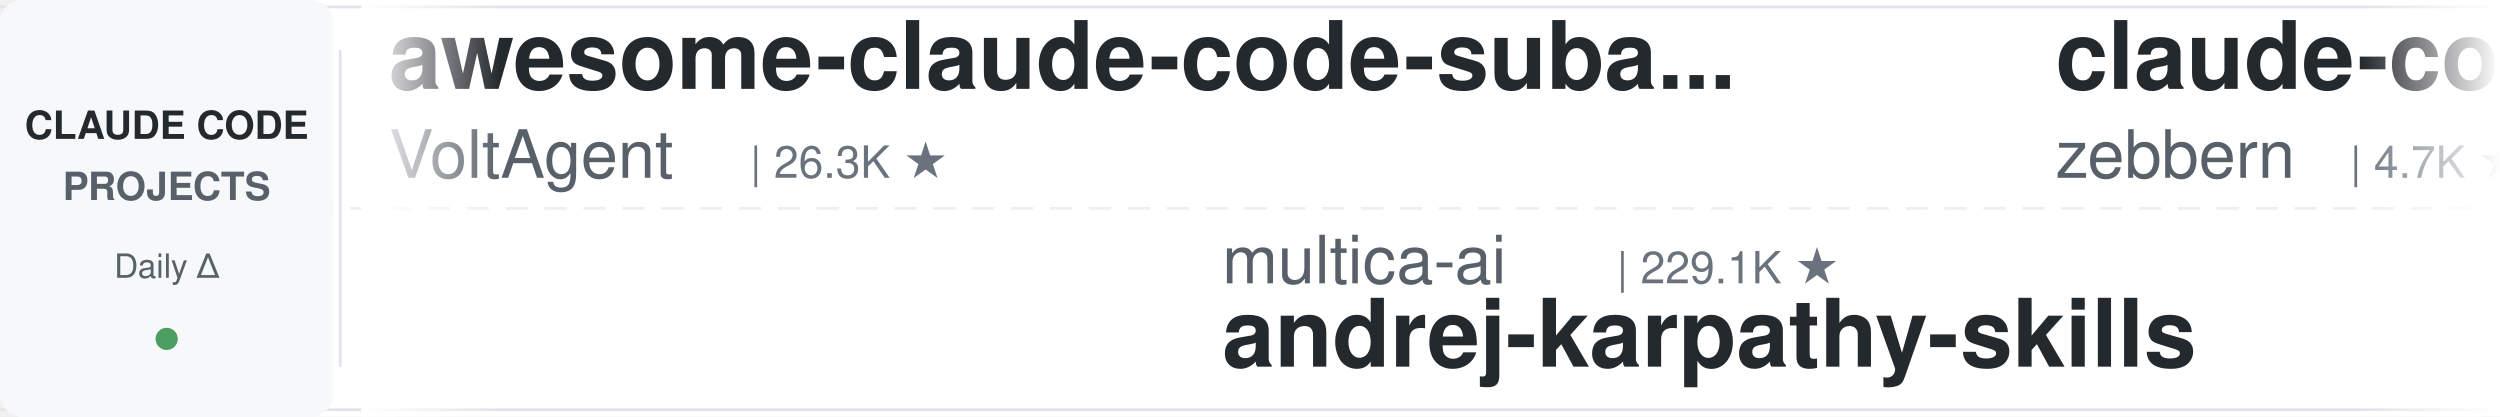
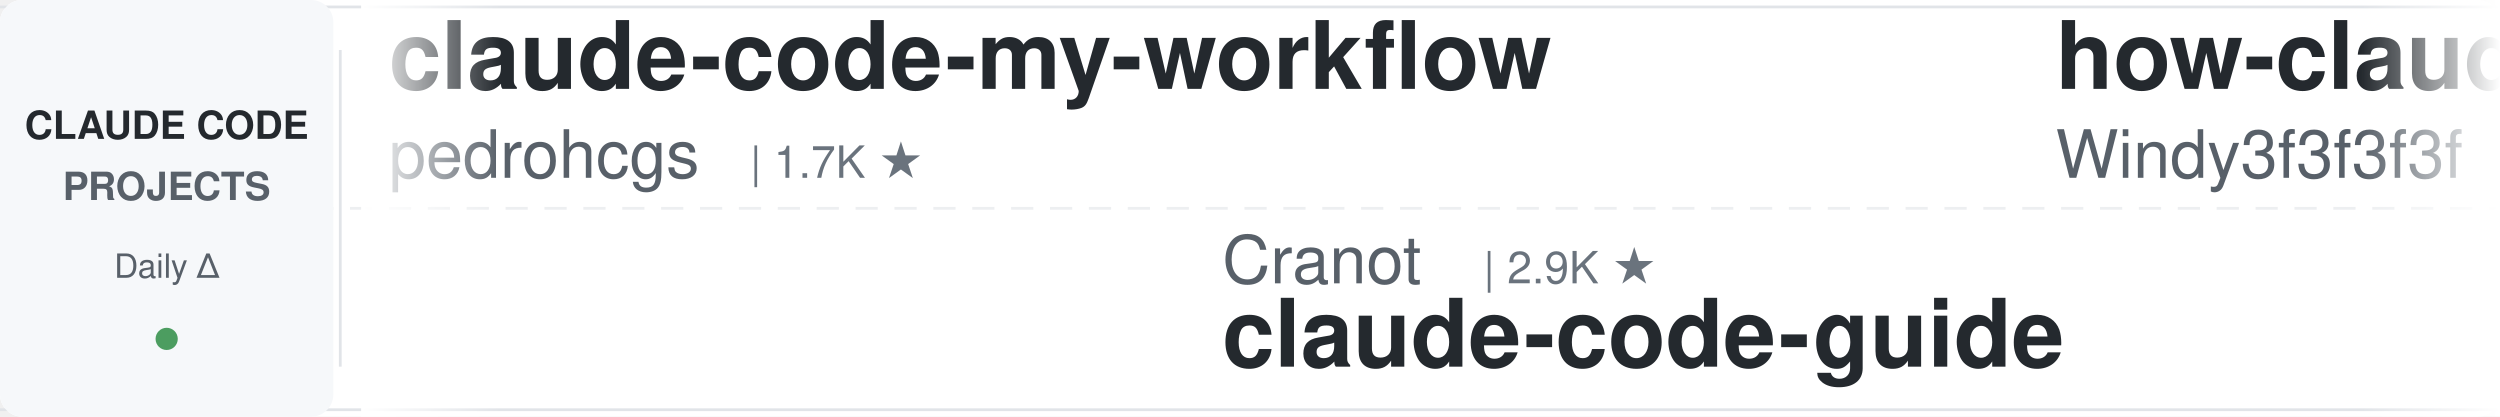
<svg xmlns="http://www.w3.org/2000/svg" width="900" height="150">
  <defs>
    <linearGradient id="leftFade" x1="0%" y1="0%" x2="100%" y2="0%">
      <stop offset="0%" style="stop-color:#ffffff;stop-opacity:1" />
      <stop offset="100%" style="stop-color:#ffffff;stop-opacity:0" />
    </linearGradient>
    <linearGradient id="rightFade" x1="0%" y1="0%" x2="100%" y2="0%">
      <stop offset="0%" style="stop-color:#ffffff;stop-opacity:0" />
      <stop offset="100%" style="stop-color:#ffffff;stop-opacity:1" />
    </linearGradient>
  </defs>
  <rect width="900" height="150" fill="#ffffff" rx="8" />
  <rect x="0" y="2" width="900" height="1" fill="#e1e4e8" />
  <rect x="0" y="147" width="900" height="1" fill="#e1e4e8" />
  <line x1="0" y1="75" x2="900" y2="75" stroke="#e1e4e8" stroke-width="1" stroke-dasharray="8 6" opacity="0.6" />
  <rect x="0" y="0" width="120" height="150" fill="#f6f8fa" rx="8" />
  <text x="60" y="50" font-family="-apple-system, BlinkMacSystemFont, 'Segoe UI', Helvetica, Arial, sans-serif" font-size="14" font-weight="600" fill="#24292e" text-anchor="middle">CLAUDE CODE</text>
  <text x="60" y="72" font-family="-apple-system, BlinkMacSystemFont, 'Segoe UI', Helvetica, Arial, sans-serif" font-size="14" font-weight="600" fill="#586069" text-anchor="middle">PROJECTS</text>
  <text x="60" y="100" font-family="-apple-system, BlinkMacSystemFont, 'Segoe UI', Helvetica, Arial, sans-serif" font-size="12" font-weight="500" fill="#586069" text-anchor="middle">Daily Δ</text>
  <circle cx="60" cy="122" r="4" fill="#22863a" opacity="0.8" />
  <rect x="122" y="18" width="1" height="114" fill="#e1e4e8" />
  <clipPath id="tickerClip">
    <rect x="130" y="0" width="770" height="150" />
  </clipPath>
  <g clip-path="url(#tickerClip)">
    <g id="tickerItems">
      <animateTransform attributeName="transform" attributeType="XML" type="translate" from="0 0" to="-3000 0" dur="54s" repeatCount="indefinite" />
      <g transform="translate(0, 0)">
-         <text x="140" y="32" font-family="-apple-system, BlinkMacSystemFont, 'Segoe UI', Helvetica, Arial, sans-serif" font-size="34" font-weight="600" fill="#24292e">awesome-claude-code-suba...</text>
-         <text x="140" y="64" font-family="-apple-system, BlinkMacSystemFont, 'Segoe UI', Helvetica, Arial, sans-serif" font-size="24" font-weight="400" fill="#586069">VoltAgent</text>
-         <text x="270" y="64" font-family="-apple-system, BlinkMacSystemFont, 'Segoe UI', Helvetica, Arial, sans-serif" font-size="16" font-weight="500" fill="#6a737d">| 26.3K ★</text>
+         <text x="140" y="32" font-family="-apple-system, BlinkMacSystemFont, 'Segoe UI', Helvetica, Arial, sans-serif" font-size="34" font-weight="600" fill="#24292e">claude-code-my-workflow</text>
+         <text x="140" y="64" font-family="-apple-system, BlinkMacSystemFont, 'Segoe UI', Helvetica, Arial, sans-serif" font-size="24" font-weight="400" fill="#586069">pedrohcgs</text>
+         <text x="270" y="64" font-family="-apple-system, BlinkMacSystemFont, 'Segoe UI', Helvetica, Arial, sans-serif" font-size="16" font-weight="500" fill="#6a737d">| 1.7K ★</text>
      </g>
      <g transform="translate(300, 0)">
-         <text x="140" y="102" font-family="-apple-system, BlinkMacSystemFont, 'Segoe UI', Helvetica, Arial, sans-serif" font-size="24" font-weight="400" fill="#586069">multica-ai</text>
-         <text x="282" y="102" font-family="-apple-system, BlinkMacSystemFont, 'Segoe UI', Helvetica, Arial, sans-serif" font-size="16" font-weight="500" fill="#6a737d">| 229.1K ★</text>
-         <text x="140" y="132" font-family="-apple-system, BlinkMacSystemFont, 'Segoe UI', Helvetica, Arial, sans-serif" font-size="34" font-weight="600" fill="#24292e">andrej-karpathy-skills</text>
+         <text x="140" y="102" font-family="-apple-system, BlinkMacSystemFont, 'Segoe UI', Helvetica, Arial, sans-serif" font-size="24" font-weight="400" fill="#586069">Cranot</text>
+         <text x="234" y="102" font-family="-apple-system, BlinkMacSystemFont, 'Segoe UI', Helvetica, Arial, sans-serif" font-size="16" font-weight="500" fill="#6a737d">| 2.9K ★</text>
+         <text x="140" y="132" font-family="-apple-system, BlinkMacSystemFont, 'Segoe UI', Helvetica, Arial, sans-serif" font-size="34" font-weight="600" fill="#24292e">claude-code-guide</text>
      </g>
      <g transform="translate(600, 0)">
-         <text x="140" y="32" font-family="-apple-system, BlinkMacSystemFont, 'Segoe UI', Helvetica, Arial, sans-serif" font-size="34" font-weight="600" fill="#24292e">claude-code-guide</text>
-         <text x="140" y="64" font-family="-apple-system, BlinkMacSystemFont, 'Segoe UI', Helvetica, Arial, sans-serif" font-size="24" font-weight="400" fill="#586069">zebbern</text>
-         <text x="246" y="64" font-family="-apple-system, BlinkMacSystemFont, 'Segoe UI', Helvetica, Arial, sans-serif" font-size="16" font-weight="500" fill="#6a737d">| 4.7K ★</text>
+         <text x="140" y="32" font-family="-apple-system, BlinkMacSystemFont, 'Segoe UI', Helvetica, Arial, sans-serif" font-size="34" font-weight="600" fill="#24292e">how-claude-code-works</text>
+         <text x="140" y="64" font-family="-apple-system, BlinkMacSystemFont, 'Segoe UI', Helvetica, Arial, sans-serif" font-size="24" font-weight="400" fill="#586069">Windy3f3f3f3f</text>
+         <text x="318" y="64" font-family="-apple-system, BlinkMacSystemFont, 'Segoe UI', Helvetica, Arial, sans-serif" font-size="16" font-weight="500" fill="#6a737d">| 3.8K ★</text>
      </g>
      <g transform="translate(900, 0)">
-         <text x="140" y="102" font-family="-apple-system, BlinkMacSystemFont, 'Segoe UI', Helvetica, Arial, sans-serif" font-size="24" font-weight="400" fill="#586069">affaan-m</text>
-         <text x="258" y="102" font-family="-apple-system, BlinkMacSystemFont, 'Segoe UI', Helvetica, Arial, sans-serif" font-size="16" font-weight="500" fill="#6a737d">| 296.5K ★</text>
-         <text x="140" y="132" font-family="-apple-system, BlinkMacSystemFont, 'Segoe UI', Helvetica, Arial, sans-serif" font-size="34" font-weight="600" fill="#24292e">ECC</text>
+         <text x="140" y="102" font-family="-apple-system, BlinkMacSystemFont, 'Segoe UI', Helvetica, Arial, sans-serif" font-size="24" font-weight="400" fill="#586069">ChrisWiles</text>
+         <text x="282" y="102" font-family="-apple-system, BlinkMacSystemFont, 'Segoe UI', Helvetica, Arial, sans-serif" font-size="16" font-weight="500" fill="#6a737d">| 6.1K ★</text>
+         <text x="140" y="132" font-family="-apple-system, BlinkMacSystemFont, 'Segoe UI', Helvetica, Arial, sans-serif" font-size="34" font-weight="600" fill="#24292e">claude-code-showcase</text>
      </g>
      <g transform="translate(1200, 0)">
-         <text x="140" y="32" font-family="-apple-system, BlinkMacSystemFont, 'Segoe UI', Helvetica, Arial, sans-serif" font-size="34" font-weight="600" fill="#24292e">claude-code-rust</text>
-         <text x="140" y="64" font-family="-apple-system, BlinkMacSystemFont, 'Segoe UI', Helvetica, Arial, sans-serif" font-size="24" font-weight="400" fill="#586069">lorryjovens-hub</text>
-         <text x="342" y="64" font-family="-apple-system, BlinkMacSystemFont, 'Segoe UI', Helvetica, Arial, sans-serif" font-size="16" font-weight="500" fill="#6a737d">| 1.7K ★</text>
+         <text x="140" y="32" font-family="-apple-system, BlinkMacSystemFont, 'Segoe UI', Helvetica, Arial, sans-serif" font-size="34" font-weight="600" fill="#24292e">claude-code-analysis</text>
+         <text x="140" y="64" font-family="-apple-system, BlinkMacSystemFont, 'Segoe UI', Helvetica, Arial, sans-serif" font-size="24" font-weight="400" fill="#586069">liuup</text>
+         <text x="222" y="64" font-family="-apple-system, BlinkMacSystemFont, 'Segoe UI', Helvetica, Arial, sans-serif" font-size="16" font-weight="500" fill="#6a737d">| 4.1K ★</text>
      </g>
      <g transform="translate(1500, 0)">
-         <text x="140" y="102" font-family="-apple-system, BlinkMacSystemFont, 'Segoe UI', Helvetica, Arial, sans-serif" font-size="24" font-weight="400" fill="#586069">alejandrobalderas</text>
-         <text x="366" y="102" font-family="-apple-system, BlinkMacSystemFont, 'Segoe UI', Helvetica, Arial, sans-serif" font-size="16" font-weight="500" fill="#6a737d">| 3.0K ★</text>
-         <text x="140" y="132" font-family="-apple-system, BlinkMacSystemFont, 'Segoe UI', Helvetica, Arial, sans-serif" font-size="34" font-weight="600" fill="#24292e">claude-code-from-source</text>
+         <text x="140" y="102" font-family="-apple-system, BlinkMacSystemFont, 'Segoe UI', Helvetica, Arial, sans-serif" font-size="24" font-weight="400" fill="#586069">frankbria</text>
+         <text x="270" y="102" font-family="-apple-system, BlinkMacSystemFont, 'Segoe UI', Helvetica, Arial, sans-serif" font-size="16" font-weight="500" fill="#6a737d">| 9.7K ★</text>
+         <text x="140" y="132" font-family="-apple-system, BlinkMacSystemFont, 'Segoe UI', Helvetica, Arial, sans-serif" font-size="34" font-weight="600" fill="#24292e">ralph-claude-code</text>
      </g>
      <g transform="translate(1800, 0)">
-         <text x="140" y="32" font-family="-apple-system, BlinkMacSystemFont, 'Segoe UI', Helvetica, Arial, sans-serif" font-size="34" font-weight="600" fill="#24292e">claude-code-infrastructu...</text>
-         <text x="140" y="64" font-family="-apple-system, BlinkMacSystemFont, 'Segoe UI', Helvetica, Arial, sans-serif" font-size="24" font-weight="400" fill="#586069">diet103</text>
-         <text x="246" y="64" font-family="-apple-system, BlinkMacSystemFont, 'Segoe UI', Helvetica, Arial, sans-serif" font-size="16" font-weight="500" fill="#6a737d">| 10.0K ★</text>
+         <text x="140" y="32" font-family="-apple-system, BlinkMacSystemFont, 'Segoe UI', Helvetica, Arial, sans-serif" font-size="34" font-weight="600" fill="#24292e">awesome-claude-code-plug...</text>
+         <text x="140" y="64" font-family="-apple-system, BlinkMacSystemFont, 'Segoe UI', Helvetica, Arial, sans-serif" font-size="24" font-weight="400" fill="#586069">ccplugins</text>
+         <text x="270" y="64" font-family="-apple-system, BlinkMacSystemFont, 'Segoe UI', Helvetica, Arial, sans-serif" font-size="16" font-weight="500" fill="#6a737d">| 996 ★</text>
      </g>
      <g transform="translate(2100, 0)">
-         <text x="140" y="102" font-family="-apple-system, BlinkMacSystemFont, 'Segoe UI', Helvetica, Arial, sans-serif" font-size="24" font-weight="400" fill="#586069">andrew-kramer-inno</text>
-         <text x="378" y="102" font-family="-apple-system, BlinkMacSystemFont, 'Segoe UI', Helvetica, Arial, sans-serif" font-size="16" font-weight="500" fill="#6a737d">| 595 ★</text>
-         <text x="140" y="132" font-family="-apple-system, BlinkMacSystemFont, 'Segoe UI', Helvetica, Arial, sans-serif" font-size="34" font-weight="600" fill="#24292e">claude-code-source-build</text>
+         <text x="140" y="102" font-family="-apple-system, BlinkMacSystemFont, 'Segoe UI', Helvetica, Arial, sans-serif" font-size="24" font-weight="400" fill="#586069">diet103</text>
+         <text x="246" y="102" font-family="-apple-system, BlinkMacSystemFont, 'Segoe UI', Helvetica, Arial, sans-serif" font-size="16" font-weight="500" fill="#6a737d">| 10.0K ★</text>
+         <text x="140" y="132" font-family="-apple-system, BlinkMacSystemFont, 'Segoe UI', Helvetica, Arial, sans-serif" font-size="34" font-weight="600" fill="#24292e">claude-code-infrastructu...</text>
      </g>
      <g transform="translate(2400, 0)">
-         <text x="140" y="32" font-family="-apple-system, BlinkMacSystemFont, 'Segoe UI', Helvetica, Arial, sans-serif" font-size="34" font-weight="600" fill="#24292e">claude-code-telegram</text>
-         <text x="140" y="64" font-family="-apple-system, BlinkMacSystemFont, 'Segoe UI', Helvetica, Arial, sans-serif" font-size="24" font-weight="400" fill="#586069">overwirehq</text>
-         <text x="282" y="64" font-family="-apple-system, BlinkMacSystemFont, 'Segoe UI', Helvetica, Arial, sans-serif" font-size="16" font-weight="500" fill="#6a737d">| 2.8K ★</text>
+         <text x="140" y="32" font-family="-apple-system, BlinkMacSystemFont, 'Segoe UI', Helvetica, Arial, sans-serif" font-size="34" font-weight="600" fill="#24292e">free-claude-code</text>
+         <text x="140" y="64" font-family="-apple-system, BlinkMacSystemFont, 'Segoe UI', Helvetica, Arial, sans-serif" font-size="24" font-weight="400" fill="#586069">Alishahryar1</text>
+         <text x="306" y="64" font-family="-apple-system, BlinkMacSystemFont, 'Segoe UI', Helvetica, Arial, sans-serif" font-size="16" font-weight="500" fill="#6a737d">| 66.2K ★</text>
      </g>
      <g transform="translate(2700, 0)">
-         <text x="140" y="102" font-family="-apple-system, BlinkMacSystemFont, 'Segoe UI', Helvetica, Arial, sans-serif" font-size="24" font-weight="400" fill="#586069">SeemSeam</text>
-         <text x="258" y="102" font-family="-apple-system, BlinkMacSystemFont, 'Segoe UI', Helvetica, Arial, sans-serif" font-size="16" font-weight="500" fill="#6a737d">| 3.6K ★</text>
-         <text x="140" y="132" font-family="-apple-system, BlinkMacSystemFont, 'Segoe UI', Helvetica, Arial, sans-serif" font-size="34" font-weight="600" fill="#24292e">claude_codex_bridge</text>
+         <text x="140" y="102" font-family="-apple-system, BlinkMacSystemFont, 'Segoe UI', Helvetica, Arial, sans-serif" font-size="24" font-weight="400" fill="#586069">asgeirtj</text>
+         <text x="258" y="102" font-family="-apple-system, BlinkMacSystemFont, 'Segoe UI', Helvetica, Arial, sans-serif" font-size="16" font-weight="500" fill="#6a737d">| 70.7K ★</text>
+         <text x="140" y="132" font-family="-apple-system, BlinkMacSystemFont, 'Segoe UI', Helvetica, Arial, sans-serif" font-size="34" font-weight="600" fill="#24292e">system_prompts_leaks</text>
      </g>
      <g transform="translate(3000, 0)">
-         <text x="140" y="32" font-family="-apple-system, BlinkMacSystemFont, 'Segoe UI', Helvetica, Arial, sans-serif" font-size="34" font-weight="600" fill="#24292e">awesome-claude-code-suba...</text>
-         <text x="140" y="64" font-family="-apple-system, BlinkMacSystemFont, 'Segoe UI', Helvetica, Arial, sans-serif" font-size="24" font-weight="400" fill="#586069">VoltAgent</text>
-         <text x="270" y="64" font-family="-apple-system, BlinkMacSystemFont, 'Segoe UI', Helvetica, Arial, sans-serif" font-size="16" font-weight="500" fill="#6a737d">| 26.3K ★</text>
+         <text x="140" y="32" font-family="-apple-system, BlinkMacSystemFont, 'Segoe UI', Helvetica, Arial, sans-serif" font-size="34" font-weight="600" fill="#24292e">claude-code-my-workflow</text>
+         <text x="140" y="64" font-family="-apple-system, BlinkMacSystemFont, 'Segoe UI', Helvetica, Arial, sans-serif" font-size="24" font-weight="400" fill="#586069">pedrohcgs</text>
+         <text x="270" y="64" font-family="-apple-system, BlinkMacSystemFont, 'Segoe UI', Helvetica, Arial, sans-serif" font-size="16" font-weight="500" fill="#6a737d">| 1.7K ★</text>
      </g>
      <g transform="translate(3300, 0)">
-         <text x="140" y="102" font-family="-apple-system, BlinkMacSystemFont, 'Segoe UI', Helvetica, Arial, sans-serif" font-size="24" font-weight="400" fill="#586069">multica-ai</text>
-         <text x="282" y="102" font-family="-apple-system, BlinkMacSystemFont, 'Segoe UI', Helvetica, Arial, sans-serif" font-size="16" font-weight="500" fill="#6a737d">| 229.1K ★</text>
-         <text x="140" y="132" font-family="-apple-system, BlinkMacSystemFont, 'Segoe UI', Helvetica, Arial, sans-serif" font-size="34" font-weight="600" fill="#24292e">andrej-karpathy-skills</text>
+         <text x="140" y="102" font-family="-apple-system, BlinkMacSystemFont, 'Segoe UI', Helvetica, Arial, sans-serif" font-size="24" font-weight="400" fill="#586069">Cranot</text>
+         <text x="234" y="102" font-family="-apple-system, BlinkMacSystemFont, 'Segoe UI', Helvetica, Arial, sans-serif" font-size="16" font-weight="500" fill="#6a737d">| 2.9K ★</text>
+         <text x="140" y="132" font-family="-apple-system, BlinkMacSystemFont, 'Segoe UI', Helvetica, Arial, sans-serif" font-size="34" font-weight="600" fill="#24292e">claude-code-guide</text>
      </g>
      <g transform="translate(3600, 0)">
-         <text x="140" y="32" font-family="-apple-system, BlinkMacSystemFont, 'Segoe UI', Helvetica, Arial, sans-serif" font-size="34" font-weight="600" fill="#24292e">claude-code-guide</text>
-         <text x="140" y="64" font-family="-apple-system, BlinkMacSystemFont, 'Segoe UI', Helvetica, Arial, sans-serif" font-size="24" font-weight="400" fill="#586069">zebbern</text>
-         <text x="246" y="64" font-family="-apple-system, BlinkMacSystemFont, 'Segoe UI', Helvetica, Arial, sans-serif" font-size="16" font-weight="500" fill="#6a737d">| 4.7K ★</text>
+         <text x="140" y="32" font-family="-apple-system, BlinkMacSystemFont, 'Segoe UI', Helvetica, Arial, sans-serif" font-size="34" font-weight="600" fill="#24292e">how-claude-code-works</text>
+         <text x="140" y="64" font-family="-apple-system, BlinkMacSystemFont, 'Segoe UI', Helvetica, Arial, sans-serif" font-size="24" font-weight="400" fill="#586069">Windy3f3f3f3f</text>
+         <text x="318" y="64" font-family="-apple-system, BlinkMacSystemFont, 'Segoe UI', Helvetica, Arial, sans-serif" font-size="16" font-weight="500" fill="#6a737d">| 3.8K ★</text>
      </g>
      <g transform="translate(3900, 0)">
-         <text x="140" y="102" font-family="-apple-system, BlinkMacSystemFont, 'Segoe UI', Helvetica, Arial, sans-serif" font-size="24" font-weight="400" fill="#586069">affaan-m</text>
-         <text x="258" y="102" font-family="-apple-system, BlinkMacSystemFont, 'Segoe UI', Helvetica, Arial, sans-serif" font-size="16" font-weight="500" fill="#6a737d">| 296.5K ★</text>
-         <text x="140" y="132" font-family="-apple-system, BlinkMacSystemFont, 'Segoe UI', Helvetica, Arial, sans-serif" font-size="34" font-weight="600" fill="#24292e">ECC</text>
+         <text x="140" y="102" font-family="-apple-system, BlinkMacSystemFont, 'Segoe UI', Helvetica, Arial, sans-serif" font-size="24" font-weight="400" fill="#586069">ChrisWiles</text>
+         <text x="282" y="102" font-family="-apple-system, BlinkMacSystemFont, 'Segoe UI', Helvetica, Arial, sans-serif" font-size="16" font-weight="500" fill="#6a737d">| 6.1K ★</text>
+         <text x="140" y="132" font-family="-apple-system, BlinkMacSystemFont, 'Segoe UI', Helvetica, Arial, sans-serif" font-size="34" font-weight="600" fill="#24292e">claude-code-showcase</text>
      </g>
    </g>
  </g>
  <rect x="130" y="0" width="50" height="150" fill="url(#leftFade)" />
  <rect x="850" y="0" width="50" height="150" fill="url(#rightFade)" />
</svg>
